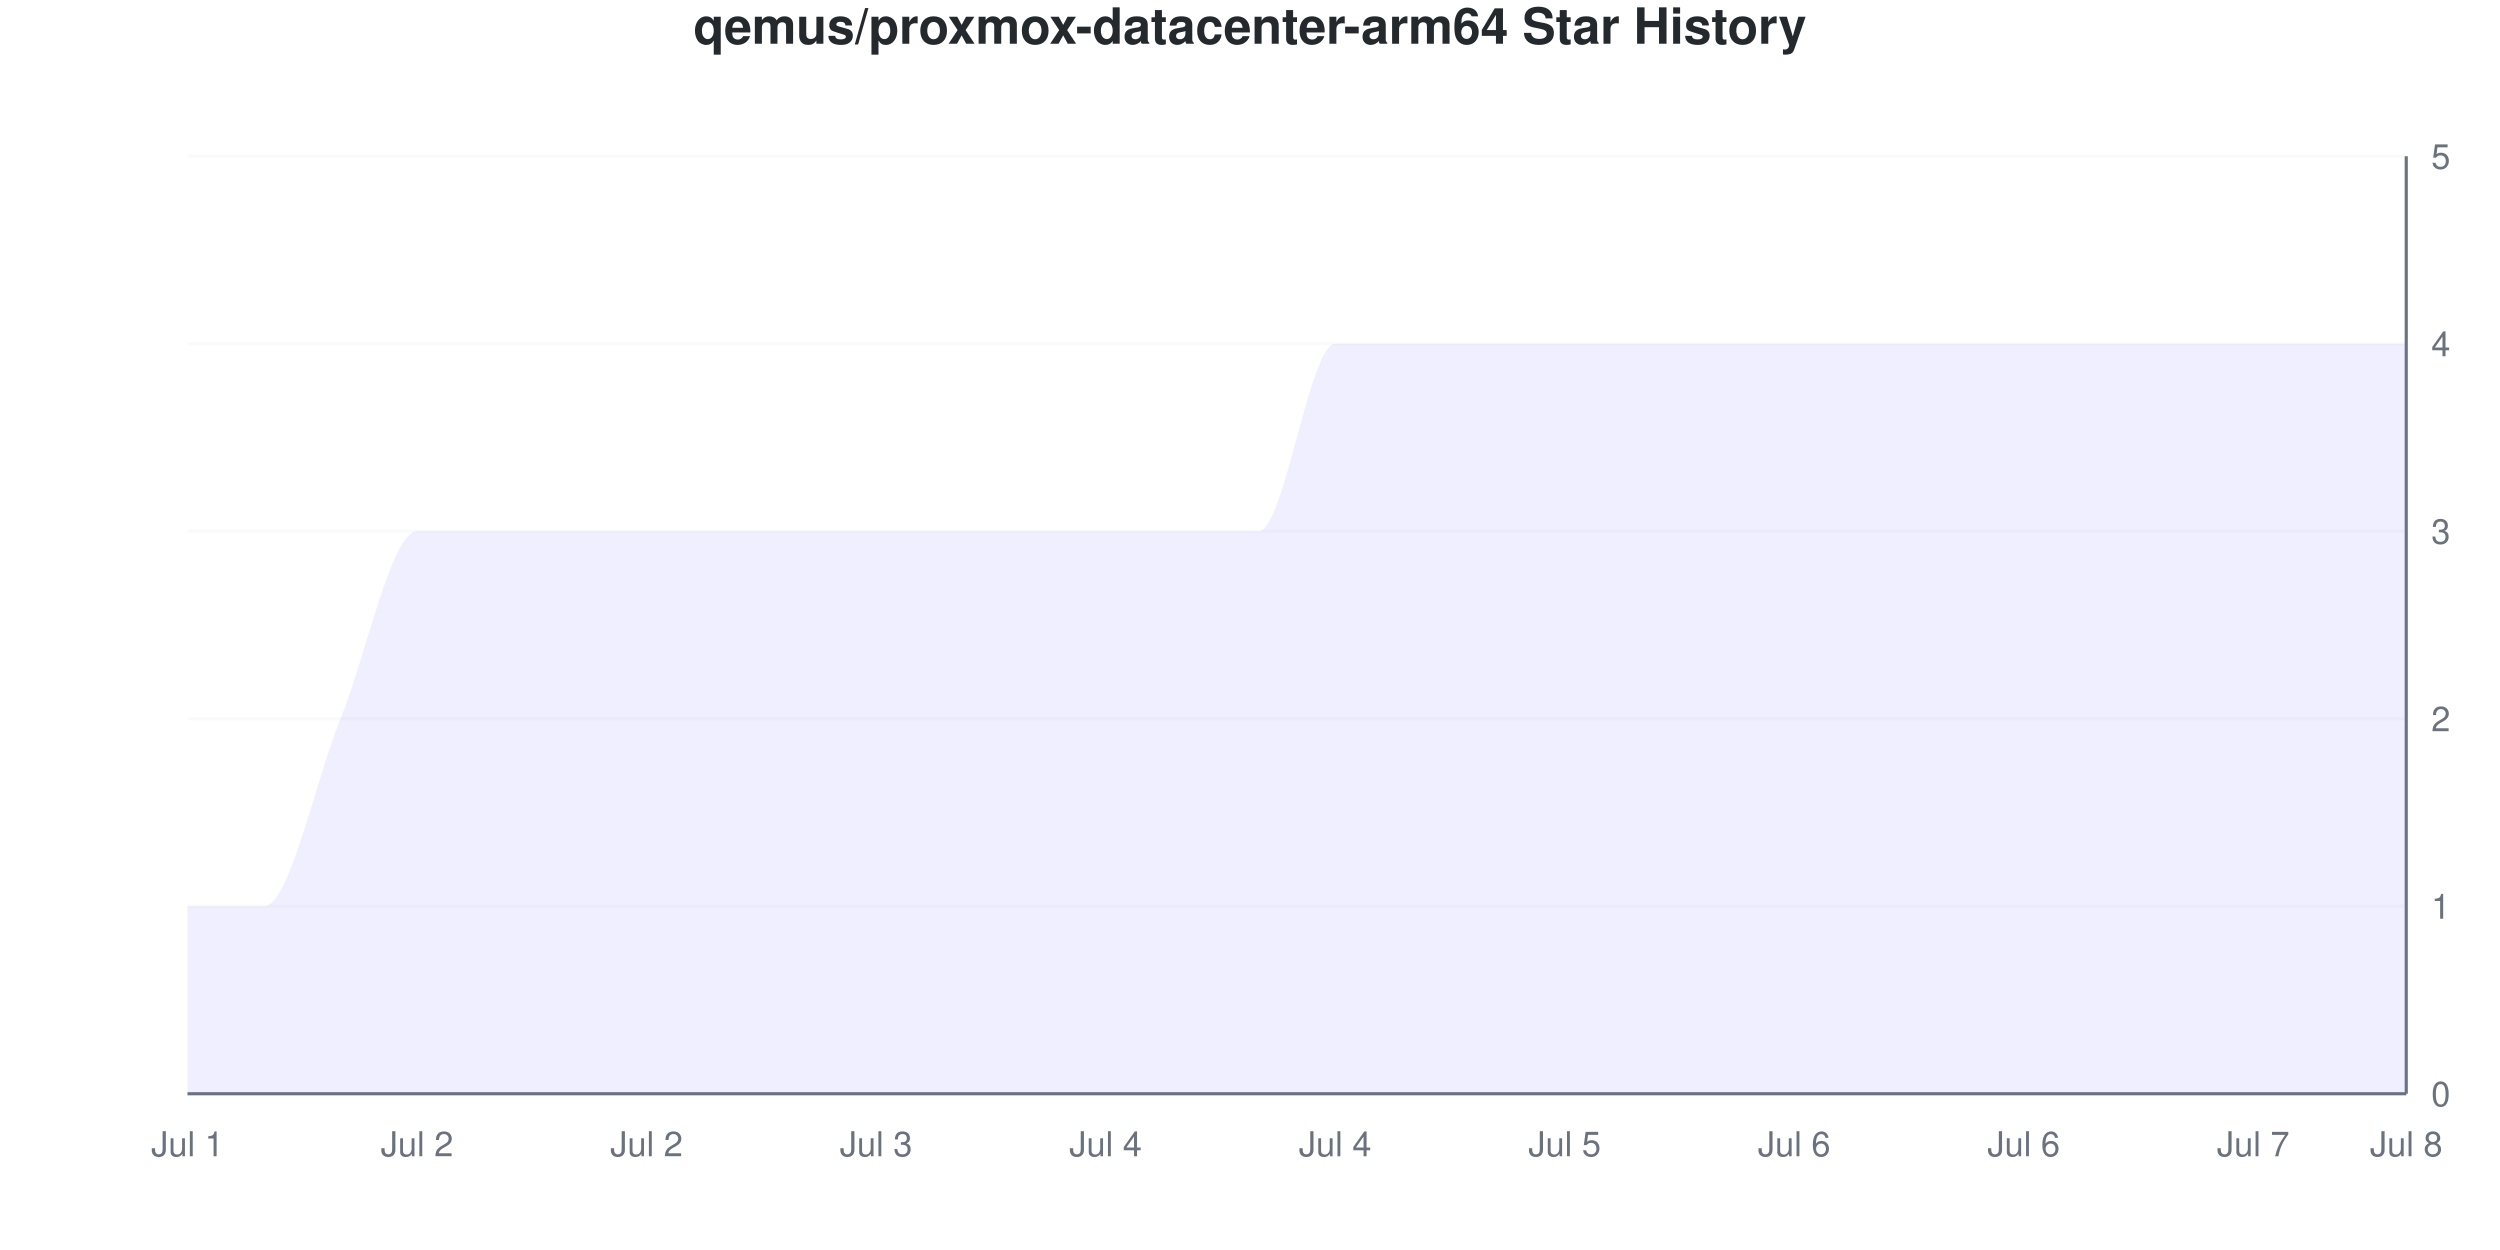
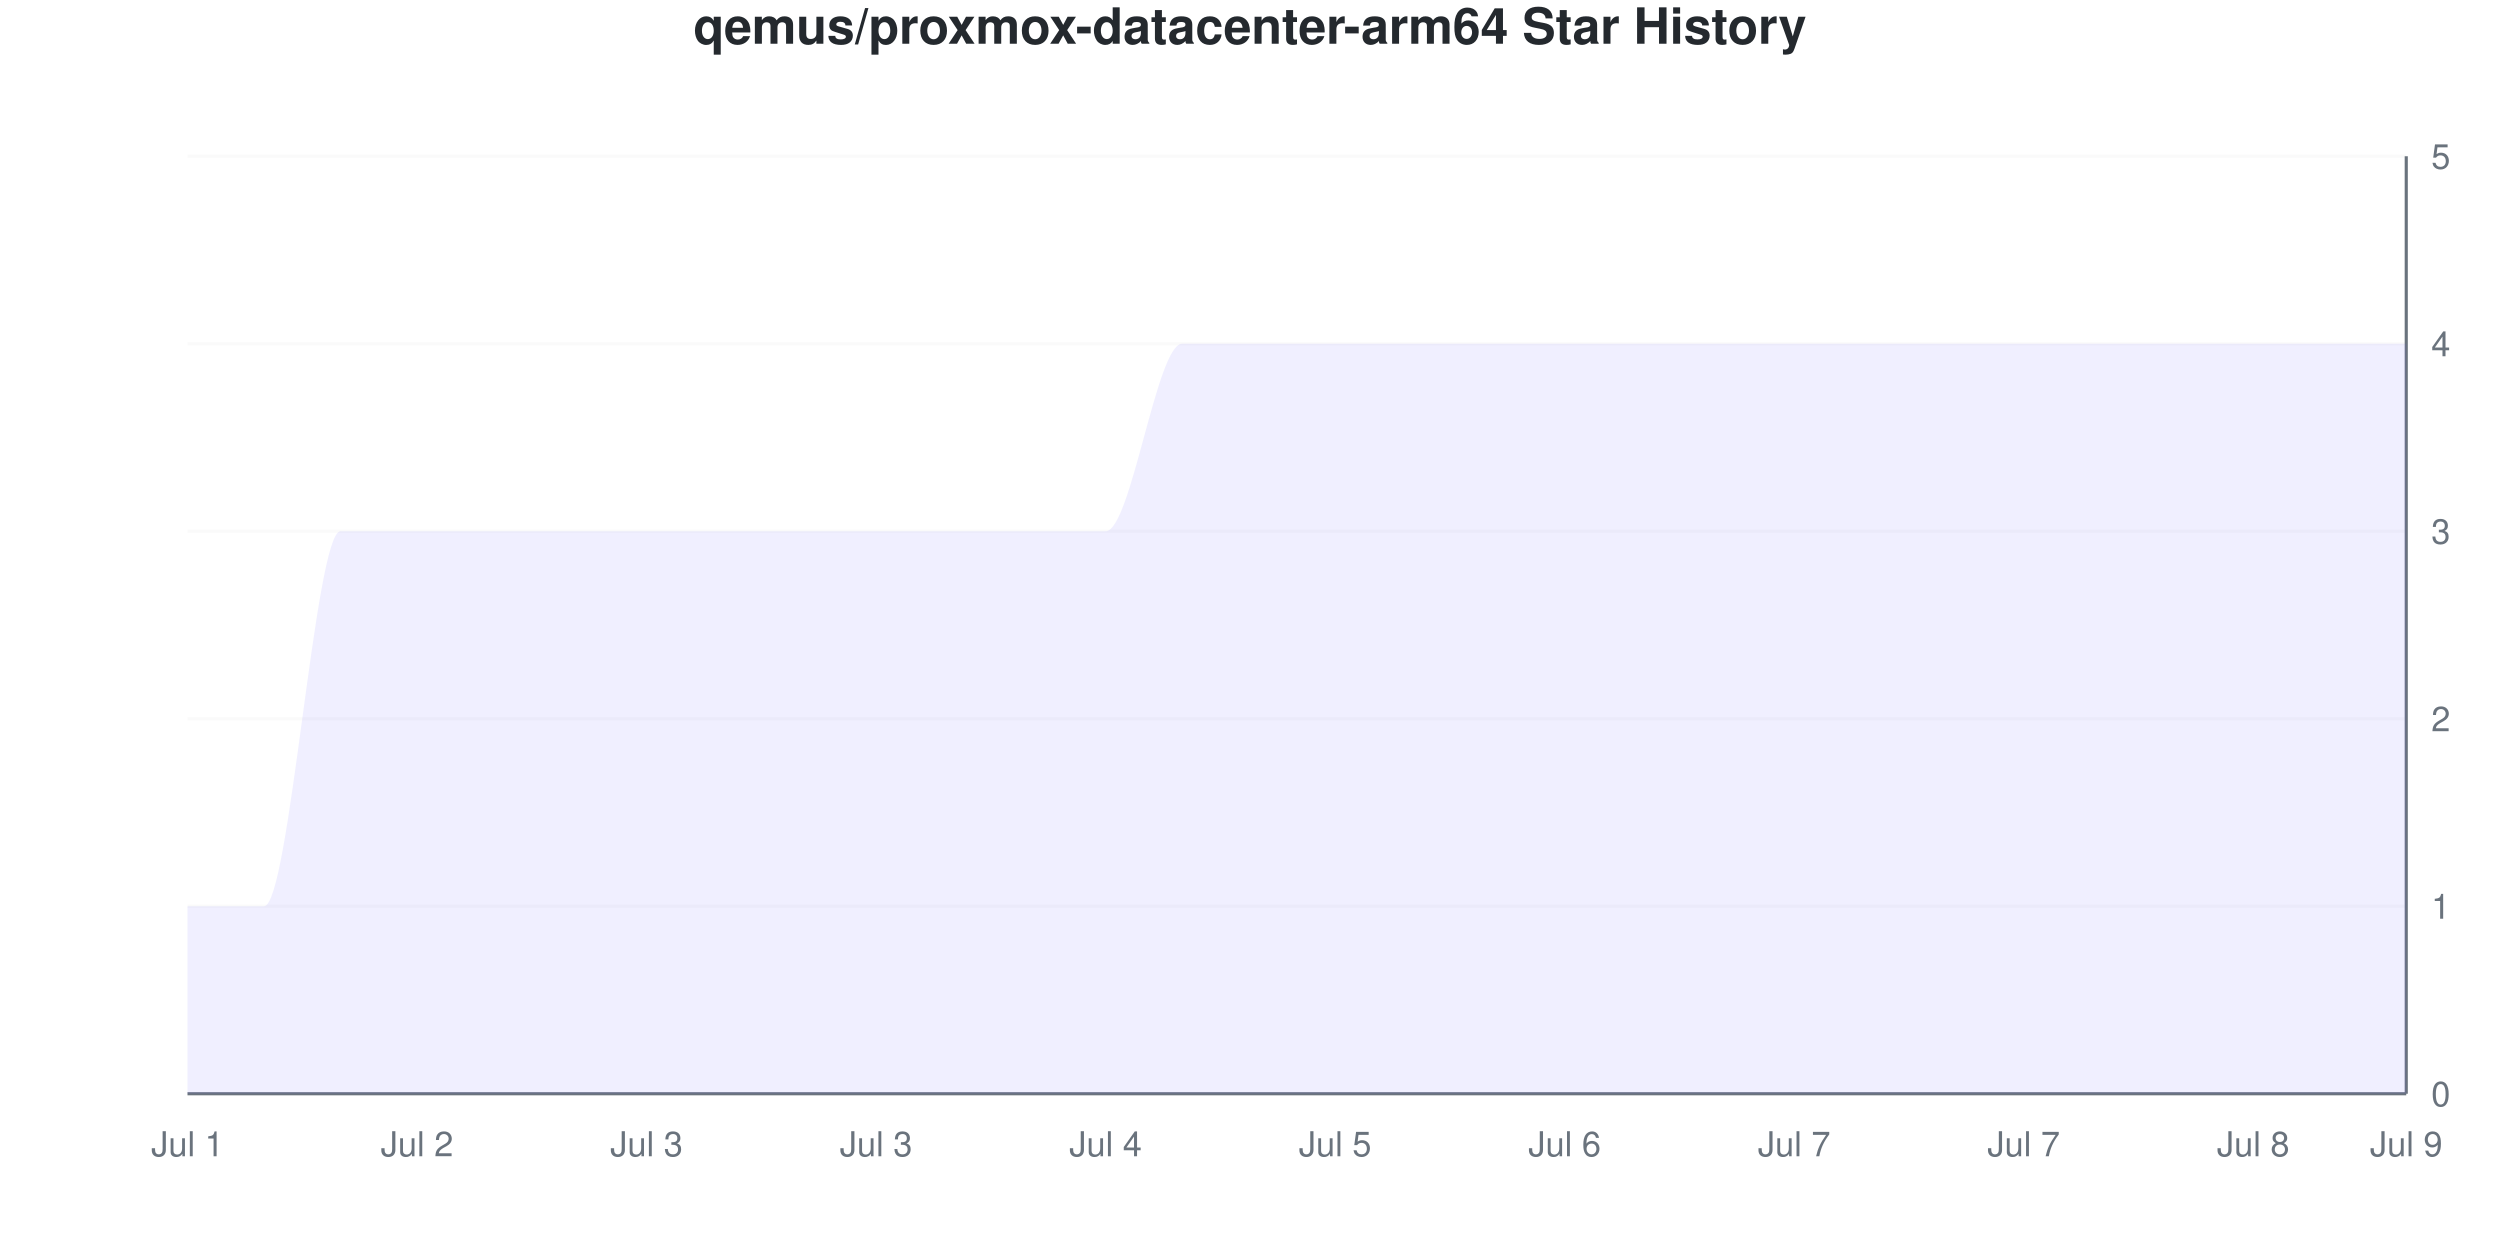
<svg xmlns="http://www.w3.org/2000/svg" viewBox="0 0 800 400" width="800" height="400">
  <style>
    @keyframes drawLine {
      to { stroke-dashoffset: 0; }
    }
    @keyframes fadeInPoint {
      from { opacity: 0; }
      to { opacity: 1; }
    }
    .data-line-0 {
-       stroke-dasharray: 1337;
-       stroke-dashoffset: 1337;
+       stroke-dasharray: 1363;
+       stroke-dashoffset: 1363;
      animation: drawLine 2s ease-out forwards;
    }
    .data-point {
      opacity: 0;
      animation: fadeInPoint 0.5s ease-out forwards;
    }
    .chart-bg { fill: #fff; }
    .chart-text { fill: #24292e; }
    .chart-muted { fill: #6a737d; }
    .chart-grid { stroke: #eee; }
    .chart-axis { stroke: #6a737d; }
    @media (prefers-color-scheme: dark) {
      .chart-bg { fill: #0d1117; }
      .chart-text { fill: #e6edf3; }
      .chart-muted { fill: #8b949e; }
      .chart-grid { stroke: #21262d; }
      .chart-axis { stroke: #8b949e; }
    }
  </style>
  <rect width="800" height="400" class="chart-bg" />
  <text x="400" y="14" text-anchor="middle" class="chart-text" font-size="16" font-weight="bold" font-family="-apple-system, BlinkMacSystemFont, 'Segoe UI', Helvetica, Arial, sans-serif">qemus/proxmox-datacenter-arm64 Star History</text>
  <g class="grid">
    <line x1="60" y1="350" x2="770" y2="350" class="chart-grid" stroke-opacity="0.3" />
    <text x="778" y="354" text-anchor="start" class="chart-muted" font-size="11" font-family="-apple-system, BlinkMacSystemFont, 'Segoe UI', Helvetica, Arial, sans-serif">0</text>
    <line x1="60" y1="290" x2="770" y2="290" class="chart-grid" stroke-opacity="0.3" />
    <text x="778" y="294" text-anchor="start" class="chart-muted" font-size="11" font-family="-apple-system, BlinkMacSystemFont, 'Segoe UI', Helvetica, Arial, sans-serif">1</text>
    <line x1="60" y1="230" x2="770" y2="230" class="chart-grid" stroke-opacity="0.3" />
    <text x="778" y="234" text-anchor="start" class="chart-muted" font-size="11" font-family="-apple-system, BlinkMacSystemFont, 'Segoe UI', Helvetica, Arial, sans-serif">2</text>
    <line x1="60" y1="170" x2="770" y2="170" class="chart-grid" stroke-opacity="0.3" />
    <text x="778" y="174" text-anchor="start" class="chart-muted" font-size="11" font-family="-apple-system, BlinkMacSystemFont, 'Segoe UI', Helvetica, Arial, sans-serif">3</text>
    <line x1="60" y1="110" x2="770" y2="110" class="chart-grid" stroke-opacity="0.3" />
    <text x="778" y="114" text-anchor="start" class="chart-muted" font-size="11" font-family="-apple-system, BlinkMacSystemFont, 'Segoe UI', Helvetica, Arial, sans-serif">4</text>
    <line x1="60" y1="50" x2="770" y2="50" class="chart-grid" stroke-opacity="0.3" />
    <text x="778" y="54" text-anchor="start" class="chart-muted" font-size="11" font-family="-apple-system, BlinkMacSystemFont, 'Segoe UI', Helvetica, Arial, sans-serif">5</text>
  </g>
  <g class="milestones">
    
  </g>
  <g class="x-axis">
    <text x="60" y="370" text-anchor="middle" class="chart-muted" font-size="11" font-family="-apple-system, BlinkMacSystemFont, 'Segoe UI', Helvetica, Arial, sans-serif">Jul 1</text>
    <text x="133.448" y="370" text-anchor="middle" class="chart-muted" font-size="11" font-family="-apple-system, BlinkMacSystemFont, 'Segoe UI', Helvetica, Arial, sans-serif">Jul 2</text>
-     <text x="206.897" y="370" text-anchor="middle" class="chart-muted" font-size="11" font-family="-apple-system, BlinkMacSystemFont, 'Segoe UI', Helvetica, Arial, sans-serif">Jul 2</text>
+     <text x="206.897" y="370" text-anchor="middle" class="chart-muted" font-size="11" font-family="-apple-system, BlinkMacSystemFont, 'Segoe UI', Helvetica, Arial, sans-serif">Jul 3</text>
    <text x="280.345" y="370" text-anchor="middle" class="chart-muted" font-size="11" font-family="-apple-system, BlinkMacSystemFont, 'Segoe UI', Helvetica, Arial, sans-serif">Jul 3</text>
    <text x="353.793" y="370" text-anchor="middle" class="chart-muted" font-size="11" font-family="-apple-system, BlinkMacSystemFont, 'Segoe UI', Helvetica, Arial, sans-serif">Jul 4</text>
-     <text x="427.241" y="370" text-anchor="middle" class="chart-muted" font-size="11" font-family="-apple-system, BlinkMacSystemFont, 'Segoe UI', Helvetica, Arial, sans-serif">Jul 4</text>
-     <text x="500.69" y="370" text-anchor="middle" class="chart-muted" font-size="11" font-family="-apple-system, BlinkMacSystemFont, 'Segoe UI', Helvetica, Arial, sans-serif">Jul 5</text>
-     <text x="574.138" y="370" text-anchor="middle" class="chart-muted" font-size="11" font-family="-apple-system, BlinkMacSystemFont, 'Segoe UI', Helvetica, Arial, sans-serif">Jul 6</text>
-     <text x="647.586" y="370" text-anchor="middle" class="chart-muted" font-size="11" font-family="-apple-system, BlinkMacSystemFont, 'Segoe UI', Helvetica, Arial, sans-serif">Jul 6</text>
-     <text x="721.034" y="370" text-anchor="middle" class="chart-muted" font-size="11" font-family="-apple-system, BlinkMacSystemFont, 'Segoe UI', Helvetica, Arial, sans-serif">Jul 7</text>
-     <text x="770" y="370" text-anchor="middle" class="chart-muted" font-size="11" font-family="-apple-system, BlinkMacSystemFont, 'Segoe UI', Helvetica, Arial, sans-serif">Jul 8</text>
+     <text x="427.241" y="370" text-anchor="middle" class="chart-muted" font-size="11" font-family="-apple-system, BlinkMacSystemFont, 'Segoe UI', Helvetica, Arial, sans-serif">Jul 5</text>
+     <text x="500.69" y="370" text-anchor="middle" class="chart-muted" font-size="11" font-family="-apple-system, BlinkMacSystemFont, 'Segoe UI', Helvetica, Arial, sans-serif">Jul 6</text>
+     <text x="574.138" y="370" text-anchor="middle" class="chart-muted" font-size="11" font-family="-apple-system, BlinkMacSystemFont, 'Segoe UI', Helvetica, Arial, sans-serif">Jul 7</text>
+     <text x="647.586" y="370" text-anchor="middle" class="chart-muted" font-size="11" font-family="-apple-system, BlinkMacSystemFont, 'Segoe UI', Helvetica, Arial, sans-serif">Jul 7</text>
+     <text x="721.034" y="370" text-anchor="middle" class="chart-muted" font-size="11" font-family="-apple-system, BlinkMacSystemFont, 'Segoe UI', Helvetica, Arial, sans-serif">Jul 8</text>
+     <text x="770" y="370" text-anchor="middle" class="chart-muted" font-size="11" font-family="-apple-system, BlinkMacSystemFont, 'Segoe UI', Helvetica, Arial, sans-serif">Jul 9</text>
  </g>
  <line x1="770" y1="50" x2="770" y2="350" class="chart-axis" stroke-width="1" />
  <line x1="60" y1="350" x2="770" y2="350" class="chart-axis" stroke-width="1" />
-   <path d="M60,350 L60,290 C68.161,290 76.322,290 84.483,290 C92.644,290 100.805,250 108.966,230 C117.126,210 125.287,170 133.448,170 C141.609,170 149.77,170 157.931,170 C166.092,170 174.253,170 182.414,170 C190.575,170 198.736,170 206.897,170 C215.057,170 223.218,170 231.379,170 C239.54,170 247.701,170 255.862,170 C264.023,170 272.184,170 280.345,170 C288.506,170 296.667,170 304.828,170 C312.989,170 321.149,170 329.31,170 C337.471,170 345.632,170 353.793,170 C361.954,170 370.115,170 378.276,170 C386.437,170 394.598,170 402.759,170 C410.92,170 419.08,110 427.241,110 C435.402,110 443.563,110 451.724,110 C459.885,110 468.046,110 476.207,110 C484.368,110 492.529,110 500.69,110 C508.851,110 517.011,110 525.172,110 C533.333,110 541.494,110 549.655,110 C557.816,110 565.977,110 574.138,110 C582.299,110 590.46,110 598.621,110 C606.782,110 614.943,110 623.103,110 C631.264,110 639.425,110 647.586,110 C655.747,110 663.908,110 672.069,110 C680.23,110 688.391,110 696.552,110 C704.713,110 712.874,110 721.034,110 C729.195,110 737.356,110 745.517,110 C753.678,110 761.839,110 770,110 L770,350 L60,350 Z" fill="#6b63ff" fill-opacity="0.1" />
-   <path d="M60,350 L60,290 C68.161,290 76.322,290 84.483,290 C92.644,290 100.805,250 108.966,230 C117.126,210 125.287,170 133.448,170 C141.609,170 149.77,170 157.931,170 C166.092,170 174.253,170 182.414,170 C190.575,170 198.736,170 206.897,170 C215.057,170 223.218,170 231.379,170 C239.54,170 247.701,170 255.862,170 C264.023,170 272.184,170 280.345,170 C288.506,170 296.667,170 304.828,170 C312.989,170 321.149,170 329.31,170 C337.471,170 345.632,170 353.793,170 C361.954,170 370.115,170 378.276,170 C386.437,170 394.598,170 402.759,170 C410.92,170 419.08,110 427.241,110 C435.402,110 443.563,110 451.724,110 C459.885,110 468.046,110 476.207,110 C484.368,110 492.529,110 500.69,110 C508.851,110 517.011,110 525.172,110 C533.333,110 541.494,110 549.655,110 C557.816,110 565.977,110 574.138,110 C582.299,110 590.46,110 598.621,110 C606.782,110 614.943,110 623.103,110 C631.264,110 639.425,110 647.586,110 C655.747,110 663.908,110 672.069,110 C680.23,110 688.391,110 696.552,110 C704.713,110 712.874,110 721.034,110 C729.195,110 737.356,110 745.517,110 C753.678,110 761.839,110 770,110" fill="none" stroke="#6b63ff" stroke-width="2.5" class="data-line-0" />
+   <path d="M60,350 L60,290 C68.161,290 76.322,290 84.483,290 C92.644,290 100.805,170 108.966,170 C117.126,170 125.287,170 133.448,170 C141.609,170 149.77,170 157.931,170 C166.092,170 174.253,170 182.414,170 C190.575,170 198.736,170 206.897,170 C215.057,170 223.218,170 231.379,170 C239.54,170 247.701,170 255.862,170 C264.023,170 272.184,170 280.345,170 C288.506,170 296.667,170 304.828,170 C312.989,170 321.149,170 329.31,170 C337.471,170 345.632,170 353.793,170 C361.954,170 370.115,110 378.276,110 C386.437,110 394.598,110 402.759,110 C410.92,110 419.08,110 427.241,110 C435.402,110 443.563,110 451.724,110 C459.885,110 468.046,110 476.207,110 C484.368,110 492.529,110 500.69,110 C508.851,110 517.011,110 525.172,110 C533.333,110 541.494,110 549.655,110 C557.816,110 565.977,110 574.138,110 C582.299,110 590.46,110 598.621,110 C606.782,110 614.943,110 623.103,110 C631.264,110 639.425,110 647.586,110 C655.747,110 663.908,110 672.069,110 C680.23,110 688.391,110 696.552,110 C704.713,110 712.874,110 721.034,110 C729.195,110 737.356,110 745.517,110 C753.678,110 761.839,110 770,110 L770,350 L60,350 Z" fill="#6b63ff" fill-opacity="0.1" />
+   <path d="M60,350 L60,290 C68.161,290 76.322,290 84.483,290 C92.644,290 100.805,170 108.966,170 C117.126,170 125.287,170 133.448,170 C141.609,170 149.77,170 157.931,170 C166.092,170 174.253,170 182.414,170 C190.575,170 198.736,170 206.897,170 C215.057,170 223.218,170 231.379,170 C239.54,170 247.701,170 255.862,170 C264.023,170 272.184,170 280.345,170 C288.506,170 296.667,170 304.828,170 C312.989,170 321.149,170 329.31,170 C337.471,170 345.632,170 353.793,170 C361.954,170 370.115,110 378.276,110 C386.437,110 394.598,110 402.759,110 C410.92,110 419.08,110 427.241,110 C435.402,110 443.563,110 451.724,110 C459.885,110 468.046,110 476.207,110 C484.368,110 492.529,110 500.69,110 C508.851,110 517.011,110 525.172,110 C533.333,110 541.494,110 549.655,110 C557.816,110 565.977,110 574.138,110 C582.299,110 590.46,110 598.621,110 C606.782,110 614.943,110 623.103,110 C631.264,110 639.425,110 647.586,110 C655.747,110 663.908,110 672.069,110 C680.23,110 688.391,110 696.552,110 C704.713,110 712.874,110 721.034,110 C729.195,110 737.356,110 745.517,110 C753.678,110 761.839,110 770,110" fill="none" stroke="#6b63ff" stroke-width="2.5" class="data-line-0" />
  <g class="points">
    <circle cx="60" cy="290" r="4" fill="#6b63ff" class="data-point" style="animation-delay: 1.50s" />
    <circle cx="84.483" cy="290" r="4" fill="#6b63ff" class="data-point" style="animation-delay: 1.55s" />
-     <circle cx="108.966" cy="230" r="4" fill="#6b63ff" class="data-point" style="animation-delay: 1.60s" />
+     <circle cx="108.966" cy="170" r="4" fill="#6b63ff" class="data-point" style="animation-delay: 1.60s" />
    <circle cx="133.448" cy="170" r="4" fill="#6b63ff" class="data-point" style="animation-delay: 1.65s" />
    <circle cx="157.931" cy="170" r="4" fill="#6b63ff" class="data-point" style="animation-delay: 1.70s" />
    <circle cx="182.414" cy="170" r="4" fill="#6b63ff" class="data-point" style="animation-delay: 1.75s" />
    <circle cx="206.897" cy="170" r="4" fill="#6b63ff" class="data-point" style="animation-delay: 1.80s" />
    <circle cx="231.379" cy="170" r="4" fill="#6b63ff" class="data-point" style="animation-delay: 1.85s" />
    <circle cx="255.862" cy="170" r="4" fill="#6b63ff" class="data-point" style="animation-delay: 1.90s" />
    <circle cx="280.345" cy="170" r="4" fill="#6b63ff" class="data-point" style="animation-delay: 1.95s" />
    <circle cx="304.828" cy="170" r="4" fill="#6b63ff" class="data-point" style="animation-delay: 2.00s" />
    <circle cx="329.31" cy="170" r="4" fill="#6b63ff" class="data-point" style="animation-delay: 2.05s" />
    <circle cx="353.793" cy="170" r="4" fill="#6b63ff" class="data-point" style="animation-delay: 2.10s" />
-     <circle cx="378.276" cy="170" r="4" fill="#6b63ff" class="data-point" style="animation-delay: 2.15s" />
-     <circle cx="402.759" cy="170" r="4" fill="#6b63ff" class="data-point" style="animation-delay: 2.20s" />
+     <circle cx="378.276" cy="110" r="4" fill="#6b63ff" class="data-point" style="animation-delay: 2.15s" />
+     <circle cx="402.759" cy="110" r="4" fill="#6b63ff" class="data-point" style="animation-delay: 2.20s" />
    <circle cx="427.241" cy="110" r="4" fill="#6b63ff" class="data-point" style="animation-delay: 2.25s" />
    <circle cx="451.724" cy="110" r="4" fill="#6b63ff" class="data-point" style="animation-delay: 2.30s" />
    <circle cx="476.207" cy="110" r="4" fill="#6b63ff" class="data-point" style="animation-delay: 2.35s" />
    <circle cx="500.69" cy="110" r="4" fill="#6b63ff" class="data-point" style="animation-delay: 2.40s" />
    <circle cx="525.172" cy="110" r="4" fill="#6b63ff" class="data-point" style="animation-delay: 2.45s" />
    <circle cx="549.655" cy="110" r="4" fill="#6b63ff" class="data-point" style="animation-delay: 2.50s" />
    <circle cx="574.138" cy="110" r="4" fill="#6b63ff" class="data-point" style="animation-delay: 2.55s" />
    <circle cx="598.621" cy="110" r="4" fill="#6b63ff" class="data-point" style="animation-delay: 2.60s" />
    <circle cx="623.103" cy="110" r="4" fill="#6b63ff" class="data-point" style="animation-delay: 2.65s" />
    <circle cx="647.586" cy="110" r="4" fill="#6b63ff" class="data-point" style="animation-delay: 2.70s" />
    <circle cx="672.069" cy="110" r="4" fill="#6b63ff" class="data-point" style="animation-delay: 2.75s" />
    <circle cx="696.552" cy="110" r="4" fill="#6b63ff" class="data-point" style="animation-delay: 2.80s" />
    <circle cx="721.034" cy="110" r="4" fill="#6b63ff" class="data-point" style="animation-delay: 2.85s" />
    <circle cx="745.517" cy="110" r="4" fill="#6b63ff" class="data-point" style="animation-delay: 2.90s" />
    <circle cx="770" cy="110" r="4" fill="#6b63ff" class="data-point" style="animation-delay: 2.95s" />
  </g>
</svg>
